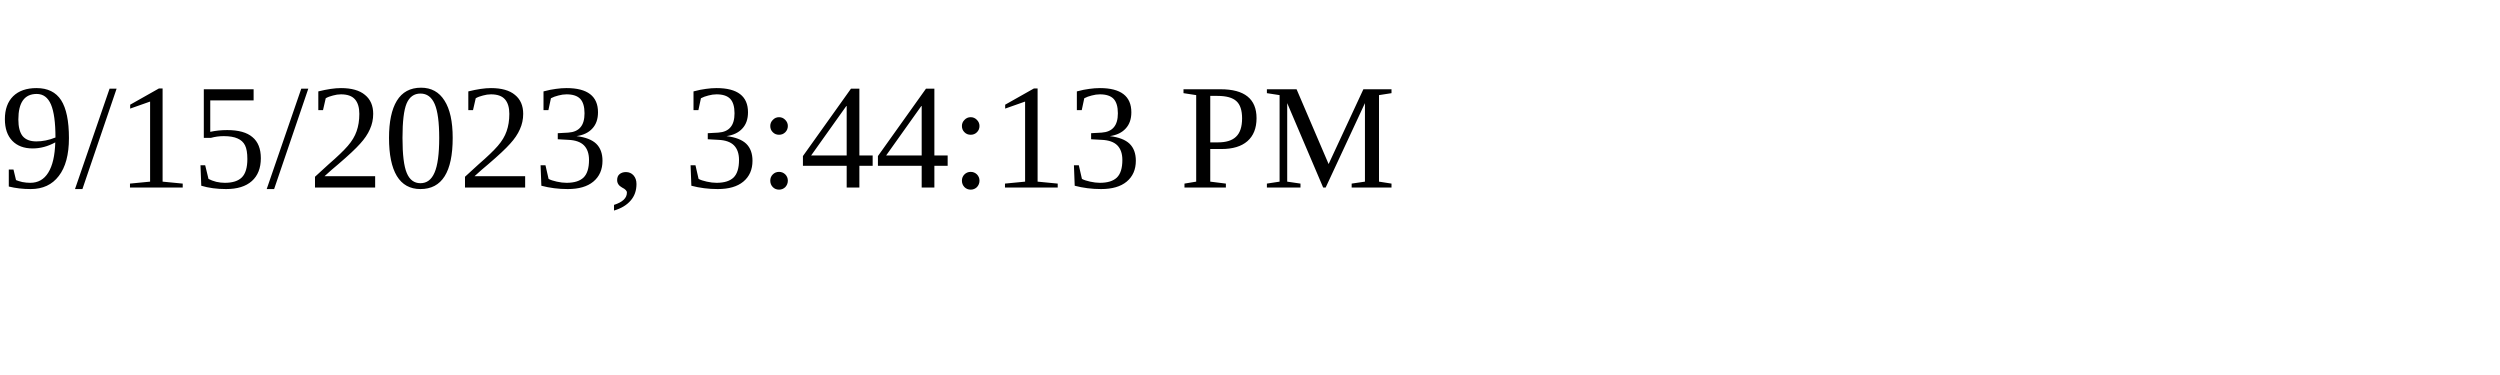
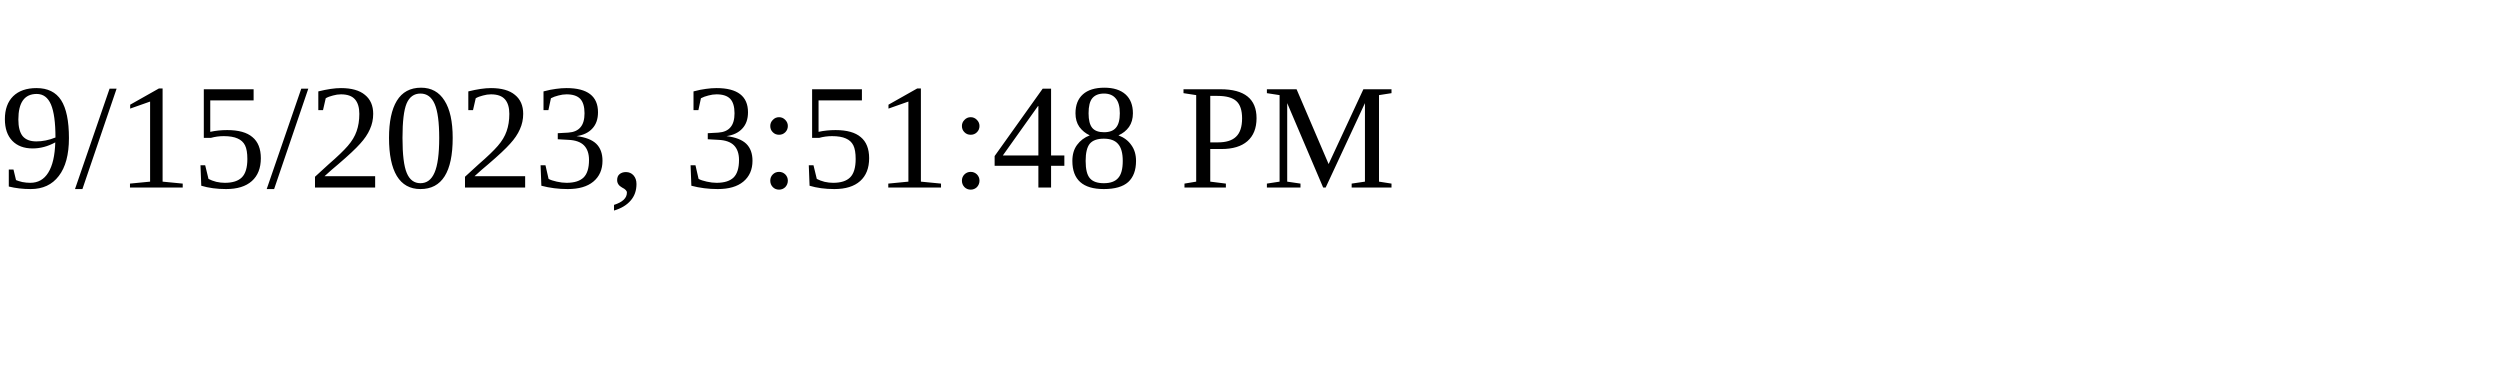
<svg xmlns="http://www.w3.org/2000/svg" height="30" width="200">
-   <text x="0" y="15">9/15/2023, 3:44:13 PM</text>
+   <text x="0" y="15">9/15/2023, 3:51:48 PM</text>
</svg>
